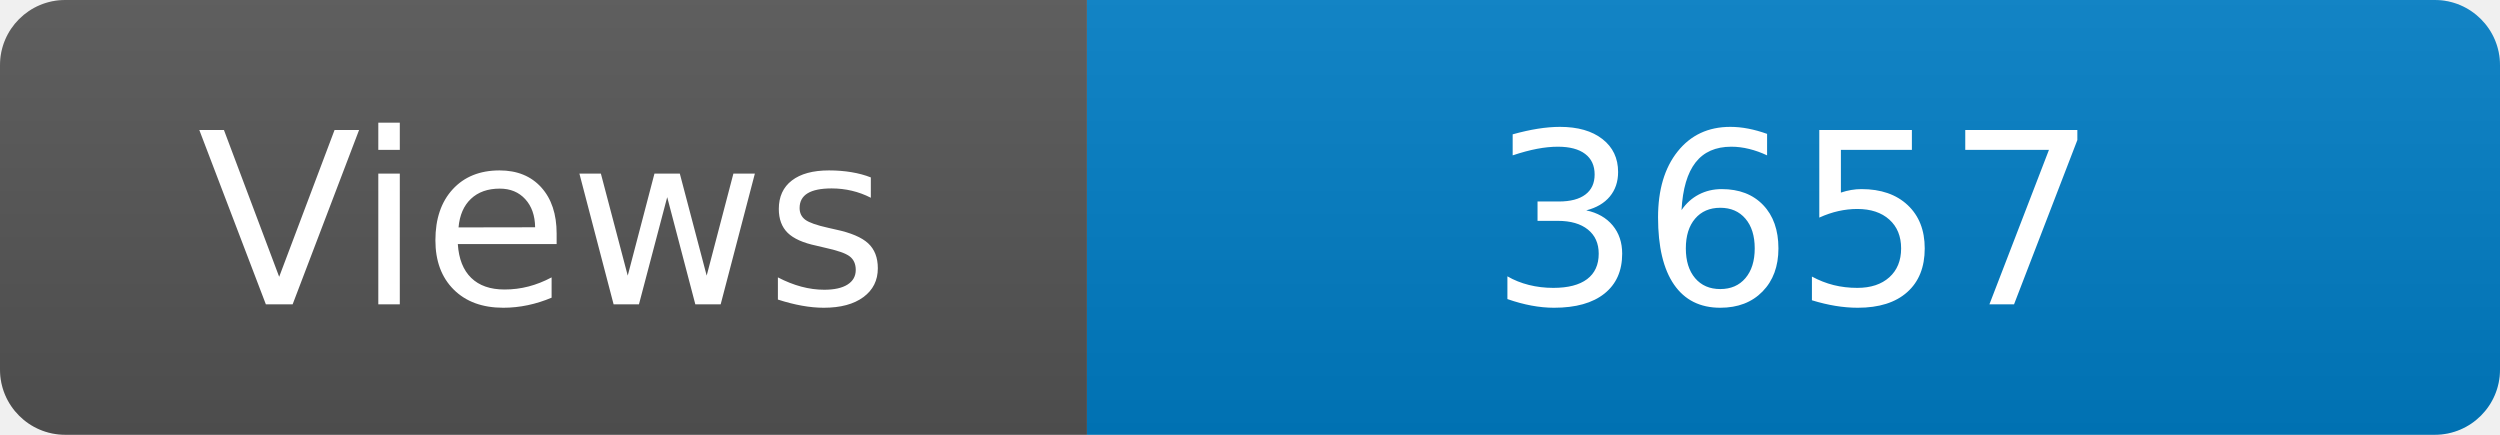
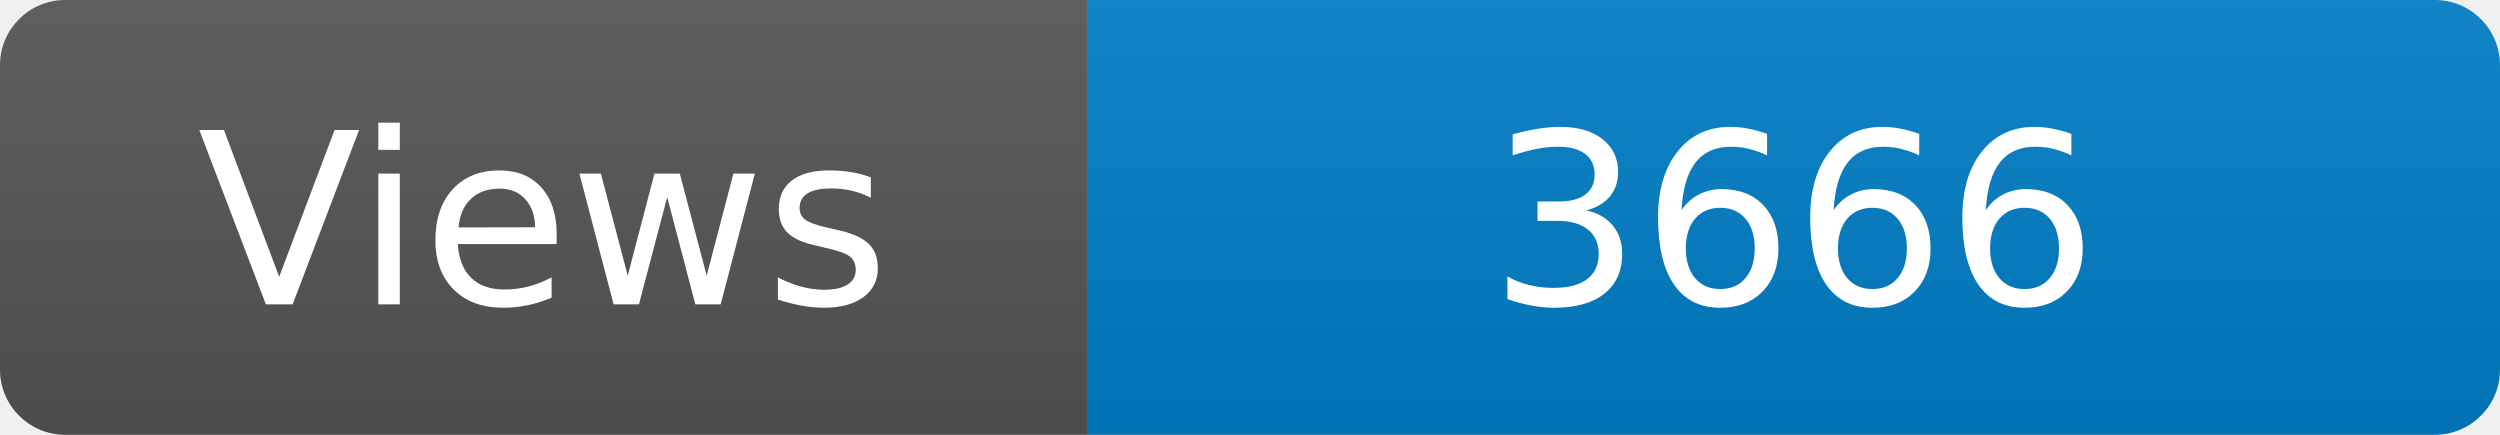
<svg xmlns="http://www.w3.org/2000/svg" width="115" height="20" role="img" aria-label="Maintained?: yes">
  <linearGradient id="s" x2="0" y2="100%">
    <stop offset="0" stop-color="#bbb" stop-opacity=".1" />
    <stop offset="1" stop-opacity=".1" />
  </linearGradient>
  <clipPath id="r">
    <rect width="115" height="20" rx="3" fill="#fff" />
  </clipPath>
  <g clip-path="url(#r)">
    <rect width="50" height="20" fill="#555" />
    <rect x="50" width="160" height="20" fill="#007ec6" />
    <rect width="115" height="20" fill="url(#s)" />
  </g>
  <g fill="#fff" text-anchor="middle" font-family="Verdana,Geneva,DejaVu Sans,sans-serif" font-size="110">
    <text x="250" y="140" transform="scale(.1)" fill="#fff">Views</text>
-     <text x="825" y="140" transform="scale(.1)" fill="#fff">3657</text>
+     <text x="825" y="140" transform="scale(.1)" fill="#fff">3666</text>
  </g>
</svg>
